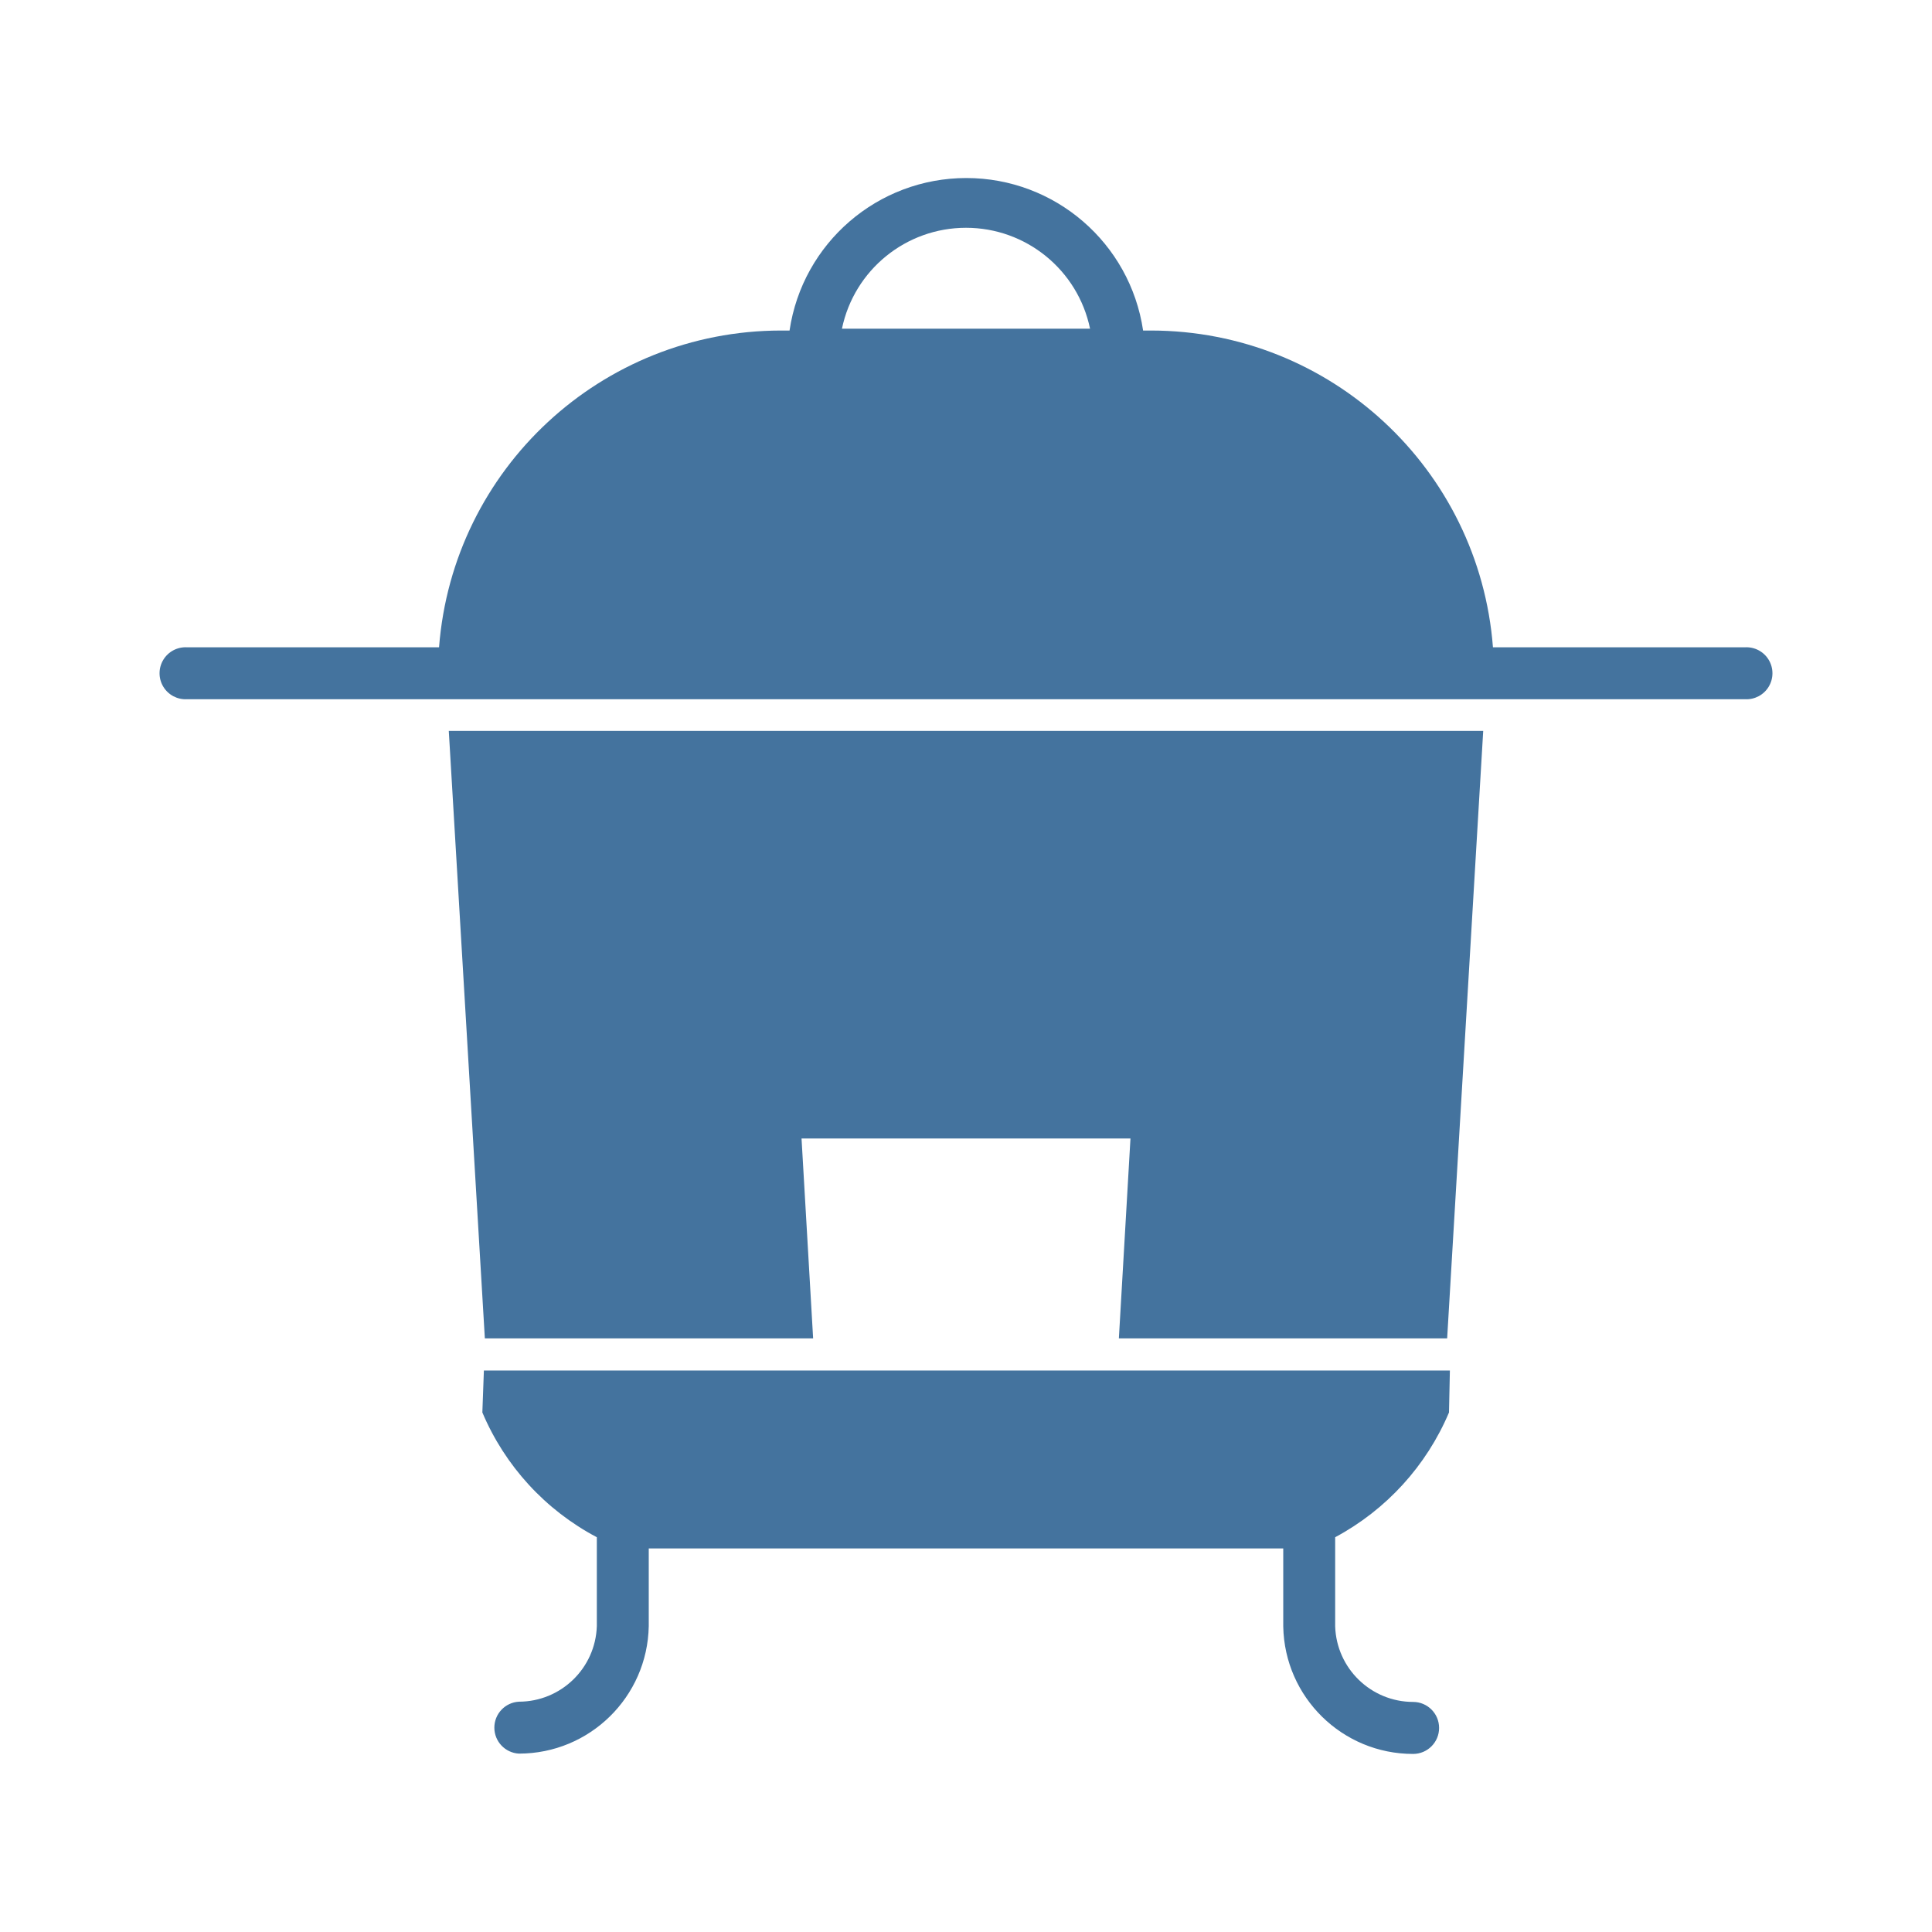
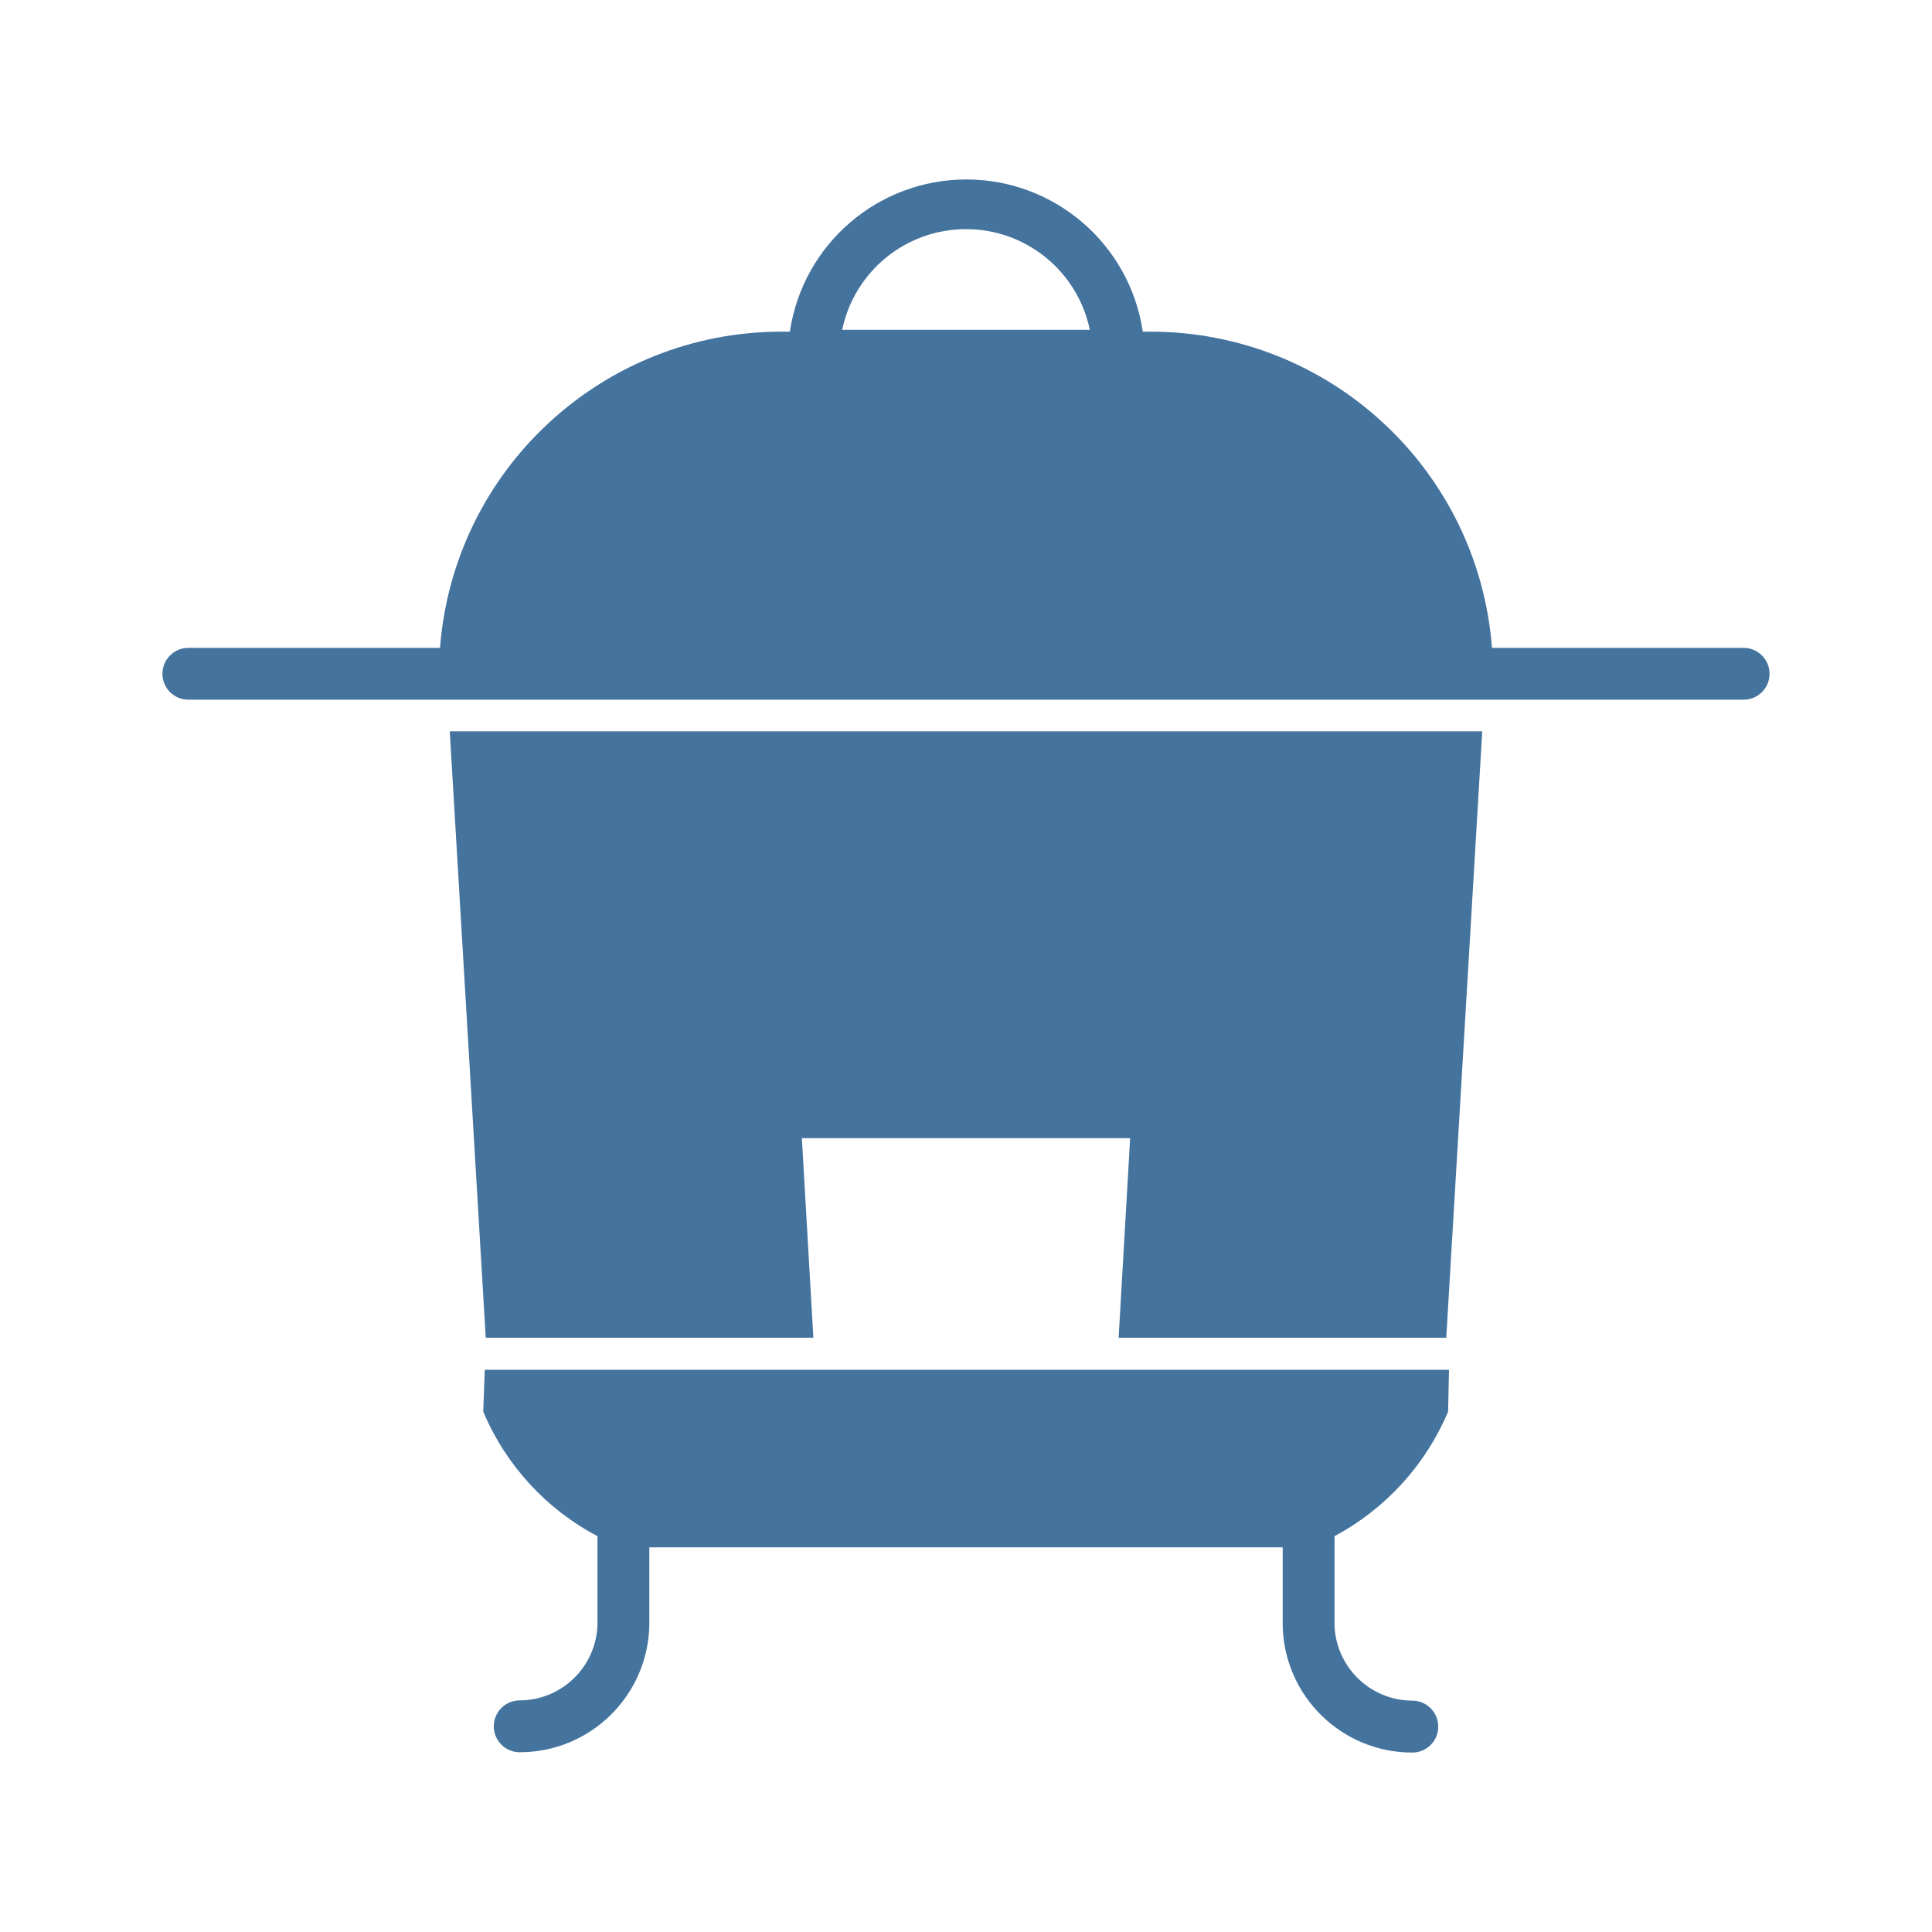
<svg xmlns="http://www.w3.org/2000/svg" viewBox="0 0 24 24">
-   <path fill="#44739e" d="M6.023 16.626h4.078l-.144-2.483h4.086l-.144 2.483h4.078l.448-7.546H5.575Zm15.654-8.585h-3.131A4.263 4.263 0 0 0 14.3 4.106h-.1a2.22 2.22 0 0 0-4.392 0H9.7a4.263 4.263 0 0 0-4.246 3.935H2.323a.323.323 0 1 0 0 .645h19.354a.323.323 0 1 0 0-.645M10.459 4.083a1.574 1.574 0 0 1 3.082 0ZM5.992 17.546a3.13 3.13 0 0 0 1.422 1.55v1.105a.97.97 0 0 1-.968.938.323.323 0 0 0 0 .645 1.613 1.613 0 0 0 1.613-1.583v-.966h7.882v.969a1.613 1.613 0 0 0 1.613 1.584.323.323 0 0 0 0-.646.97.97 0 0 1-.968-.938v-1.108A3.15 3.15 0 0 0 18 17.546l.011-.521h-12Z" />
+   <path fill="#44739e" d="M6.034 16.618h4.07l-.143-2.479h4.078l-.143 2.479h4.07l.447-7.533H5.587Zm15.626-8.57h-3.126a4.255 4.255 0 0 0-4.238-3.928h-.1a2.216 2.216 0 0 0-4.384 0h-.108a4.255 4.255 0 0 0-4.238 3.928H2.34a.322.322 0 1 0 0 .644h19.32a.322.322 0 1 0 0-.644M10.462 4.097a1.571 1.571 0 0 1 3.076 0ZM6.003 17.536a3.12 3.12 0 0 0 1.419 1.547v1.104a.97.97 0 0 1-.966.936.322.322 0 0 0 0 .644 1.61 1.61 0 0 0 1.61-1.58v-.965h7.868v.968a1.61 1.61 0 0 0 1.61 1.581.322.322 0 0 0 0-.645.97.97 0 0 1-.966-.936v-1.107a3.14 3.14 0 0 0 1.411-1.547l.011-.52H6.022Z" />
</svg>
